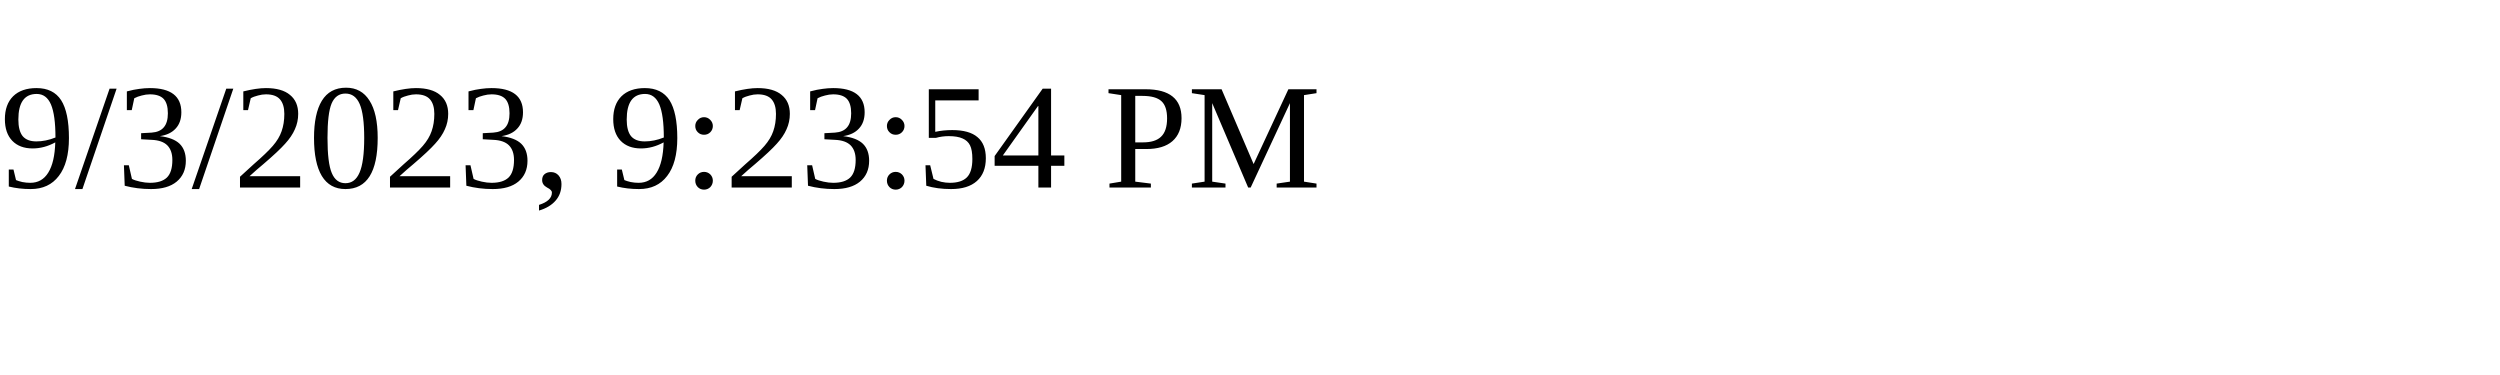
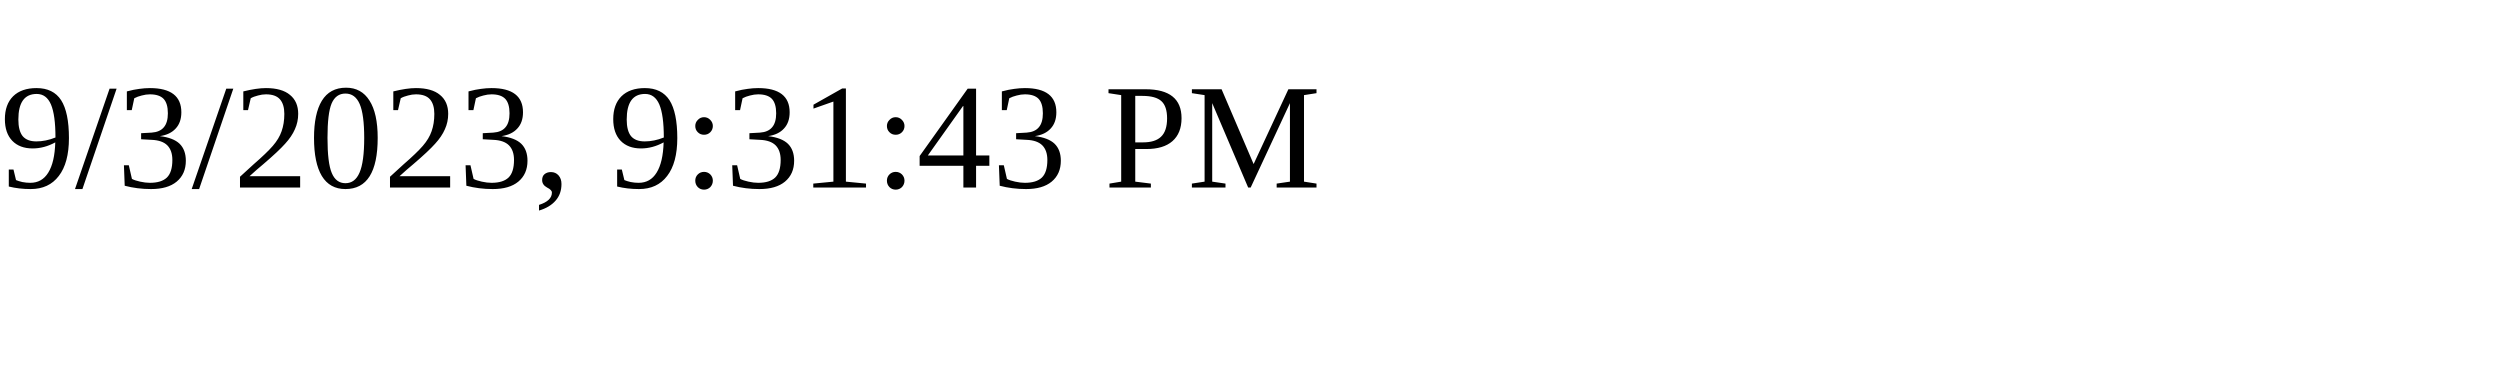
<svg xmlns="http://www.w3.org/2000/svg" height="30" width="200">
-   <text x="0" y="15">9/3/2023, 9:23:54 PM</text>
+   <text x="0" y="15">9/3/2023, 9:31:43 PM</text>
</svg>
